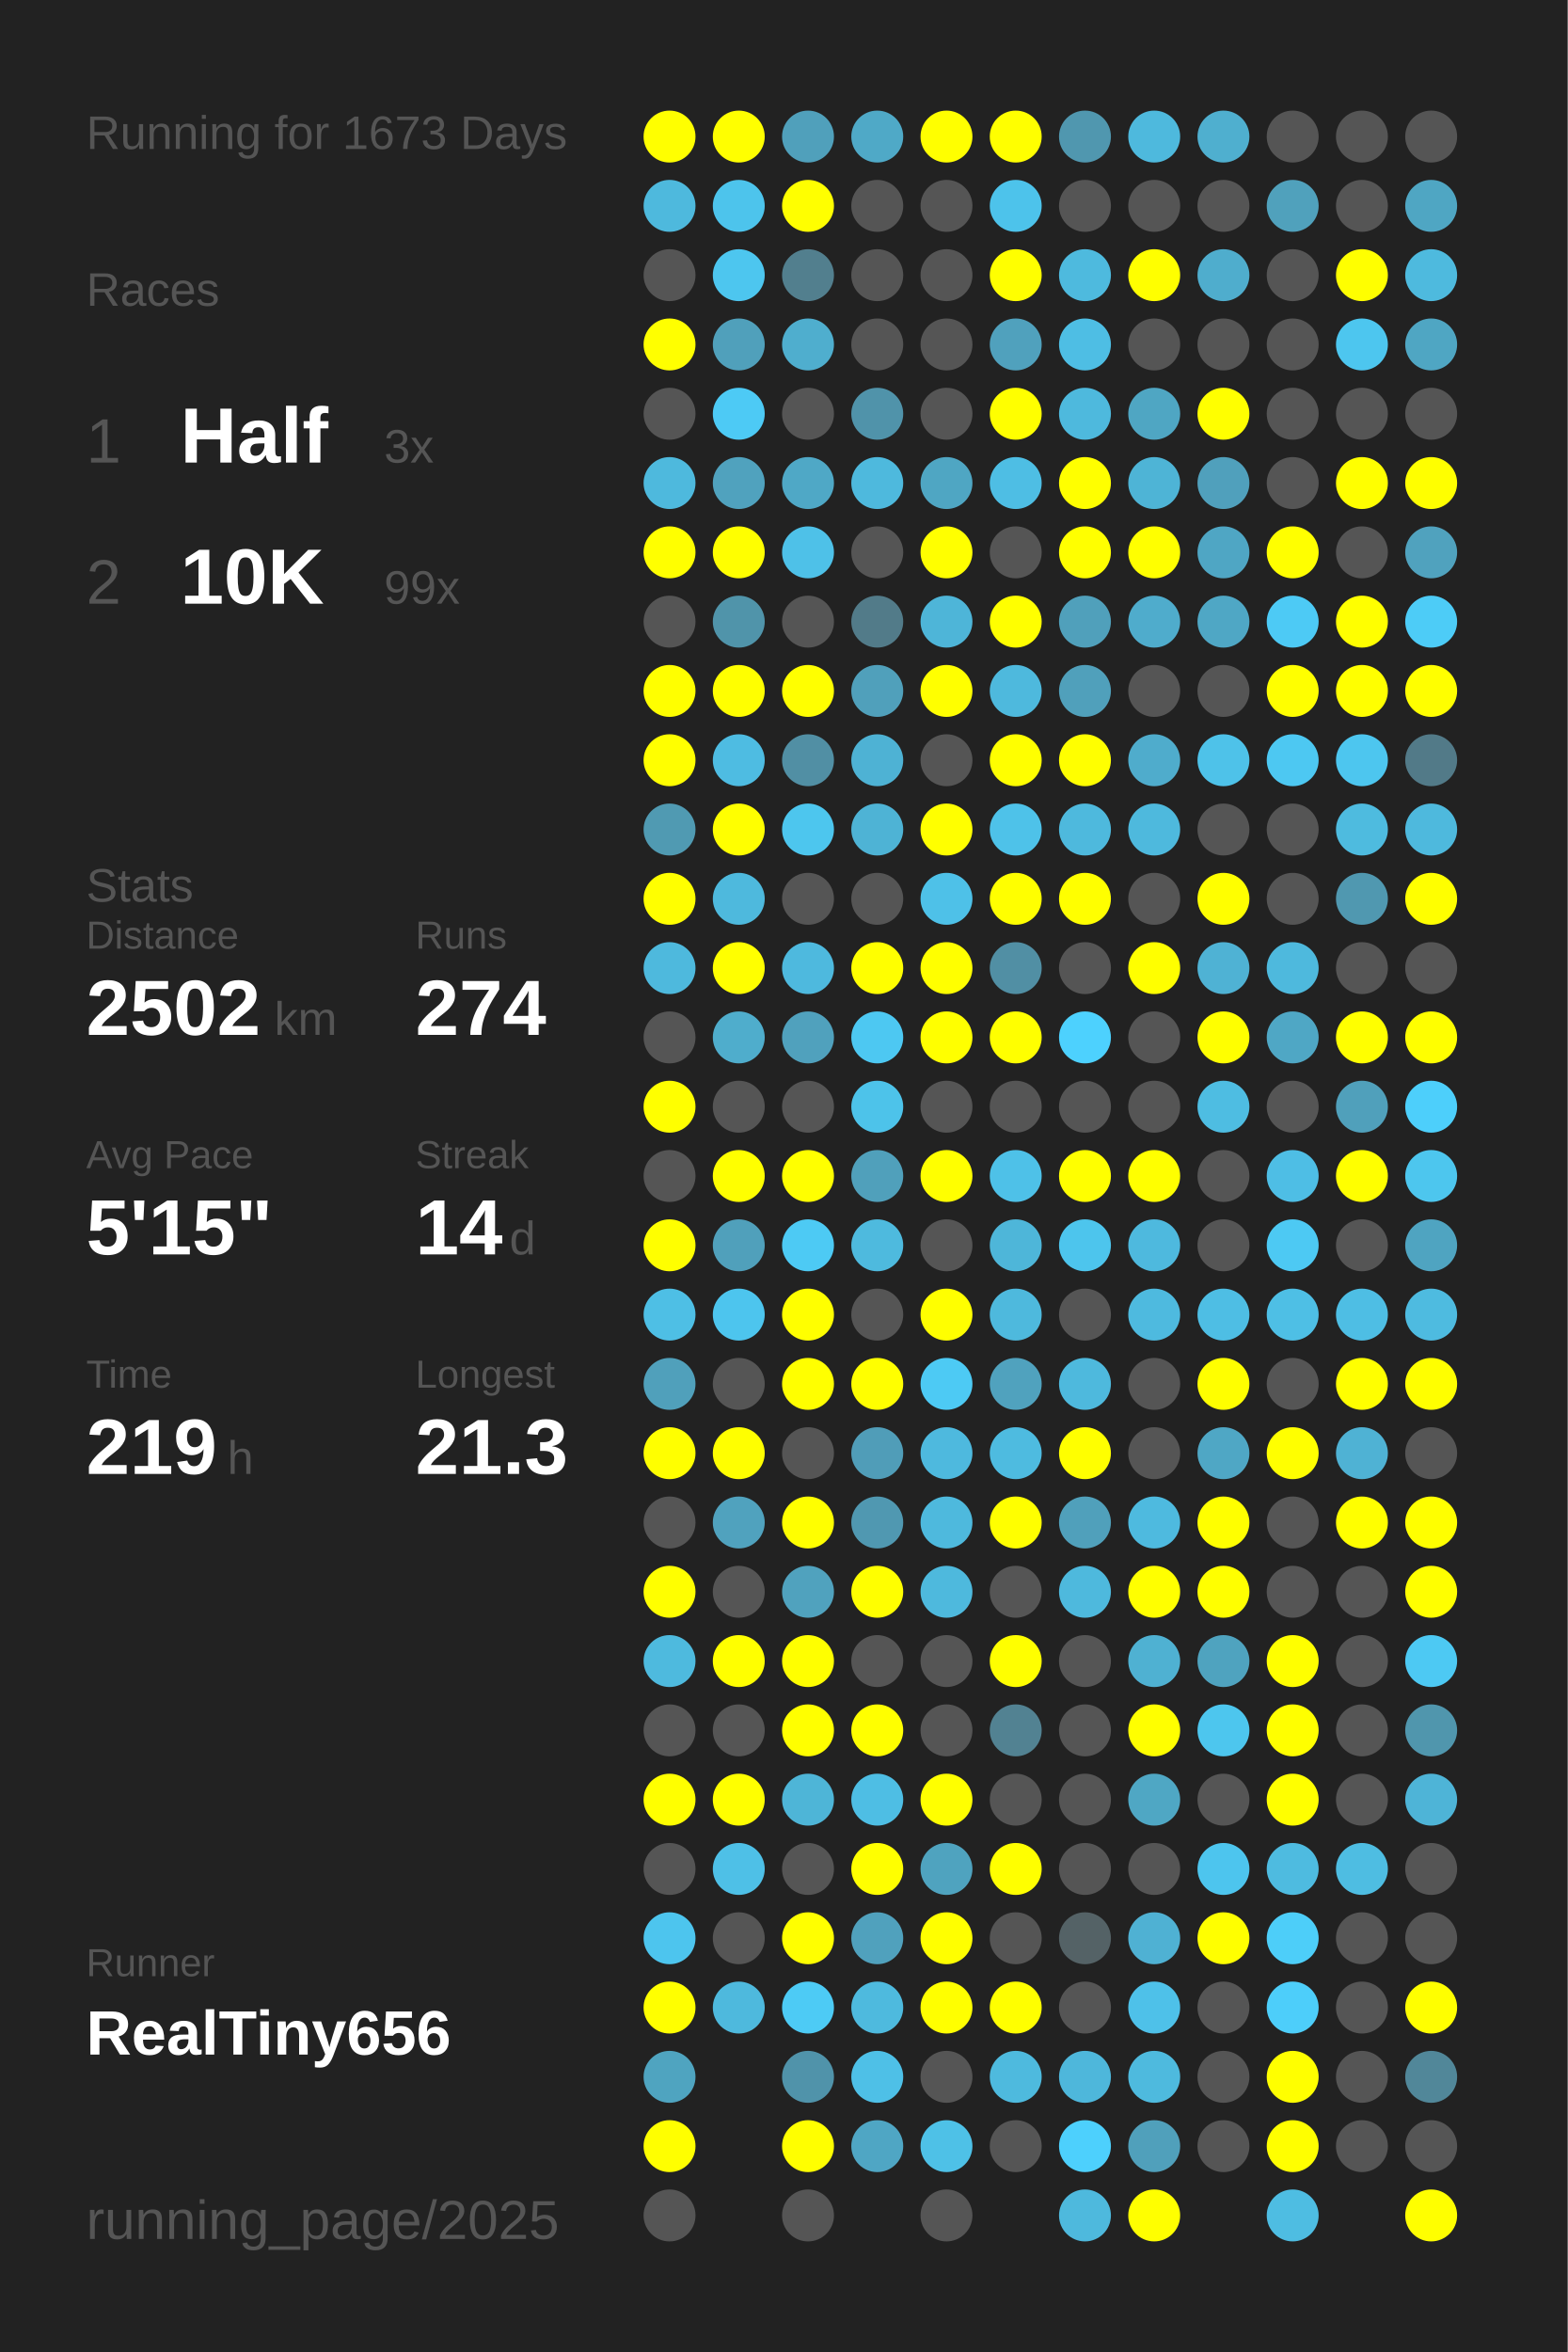
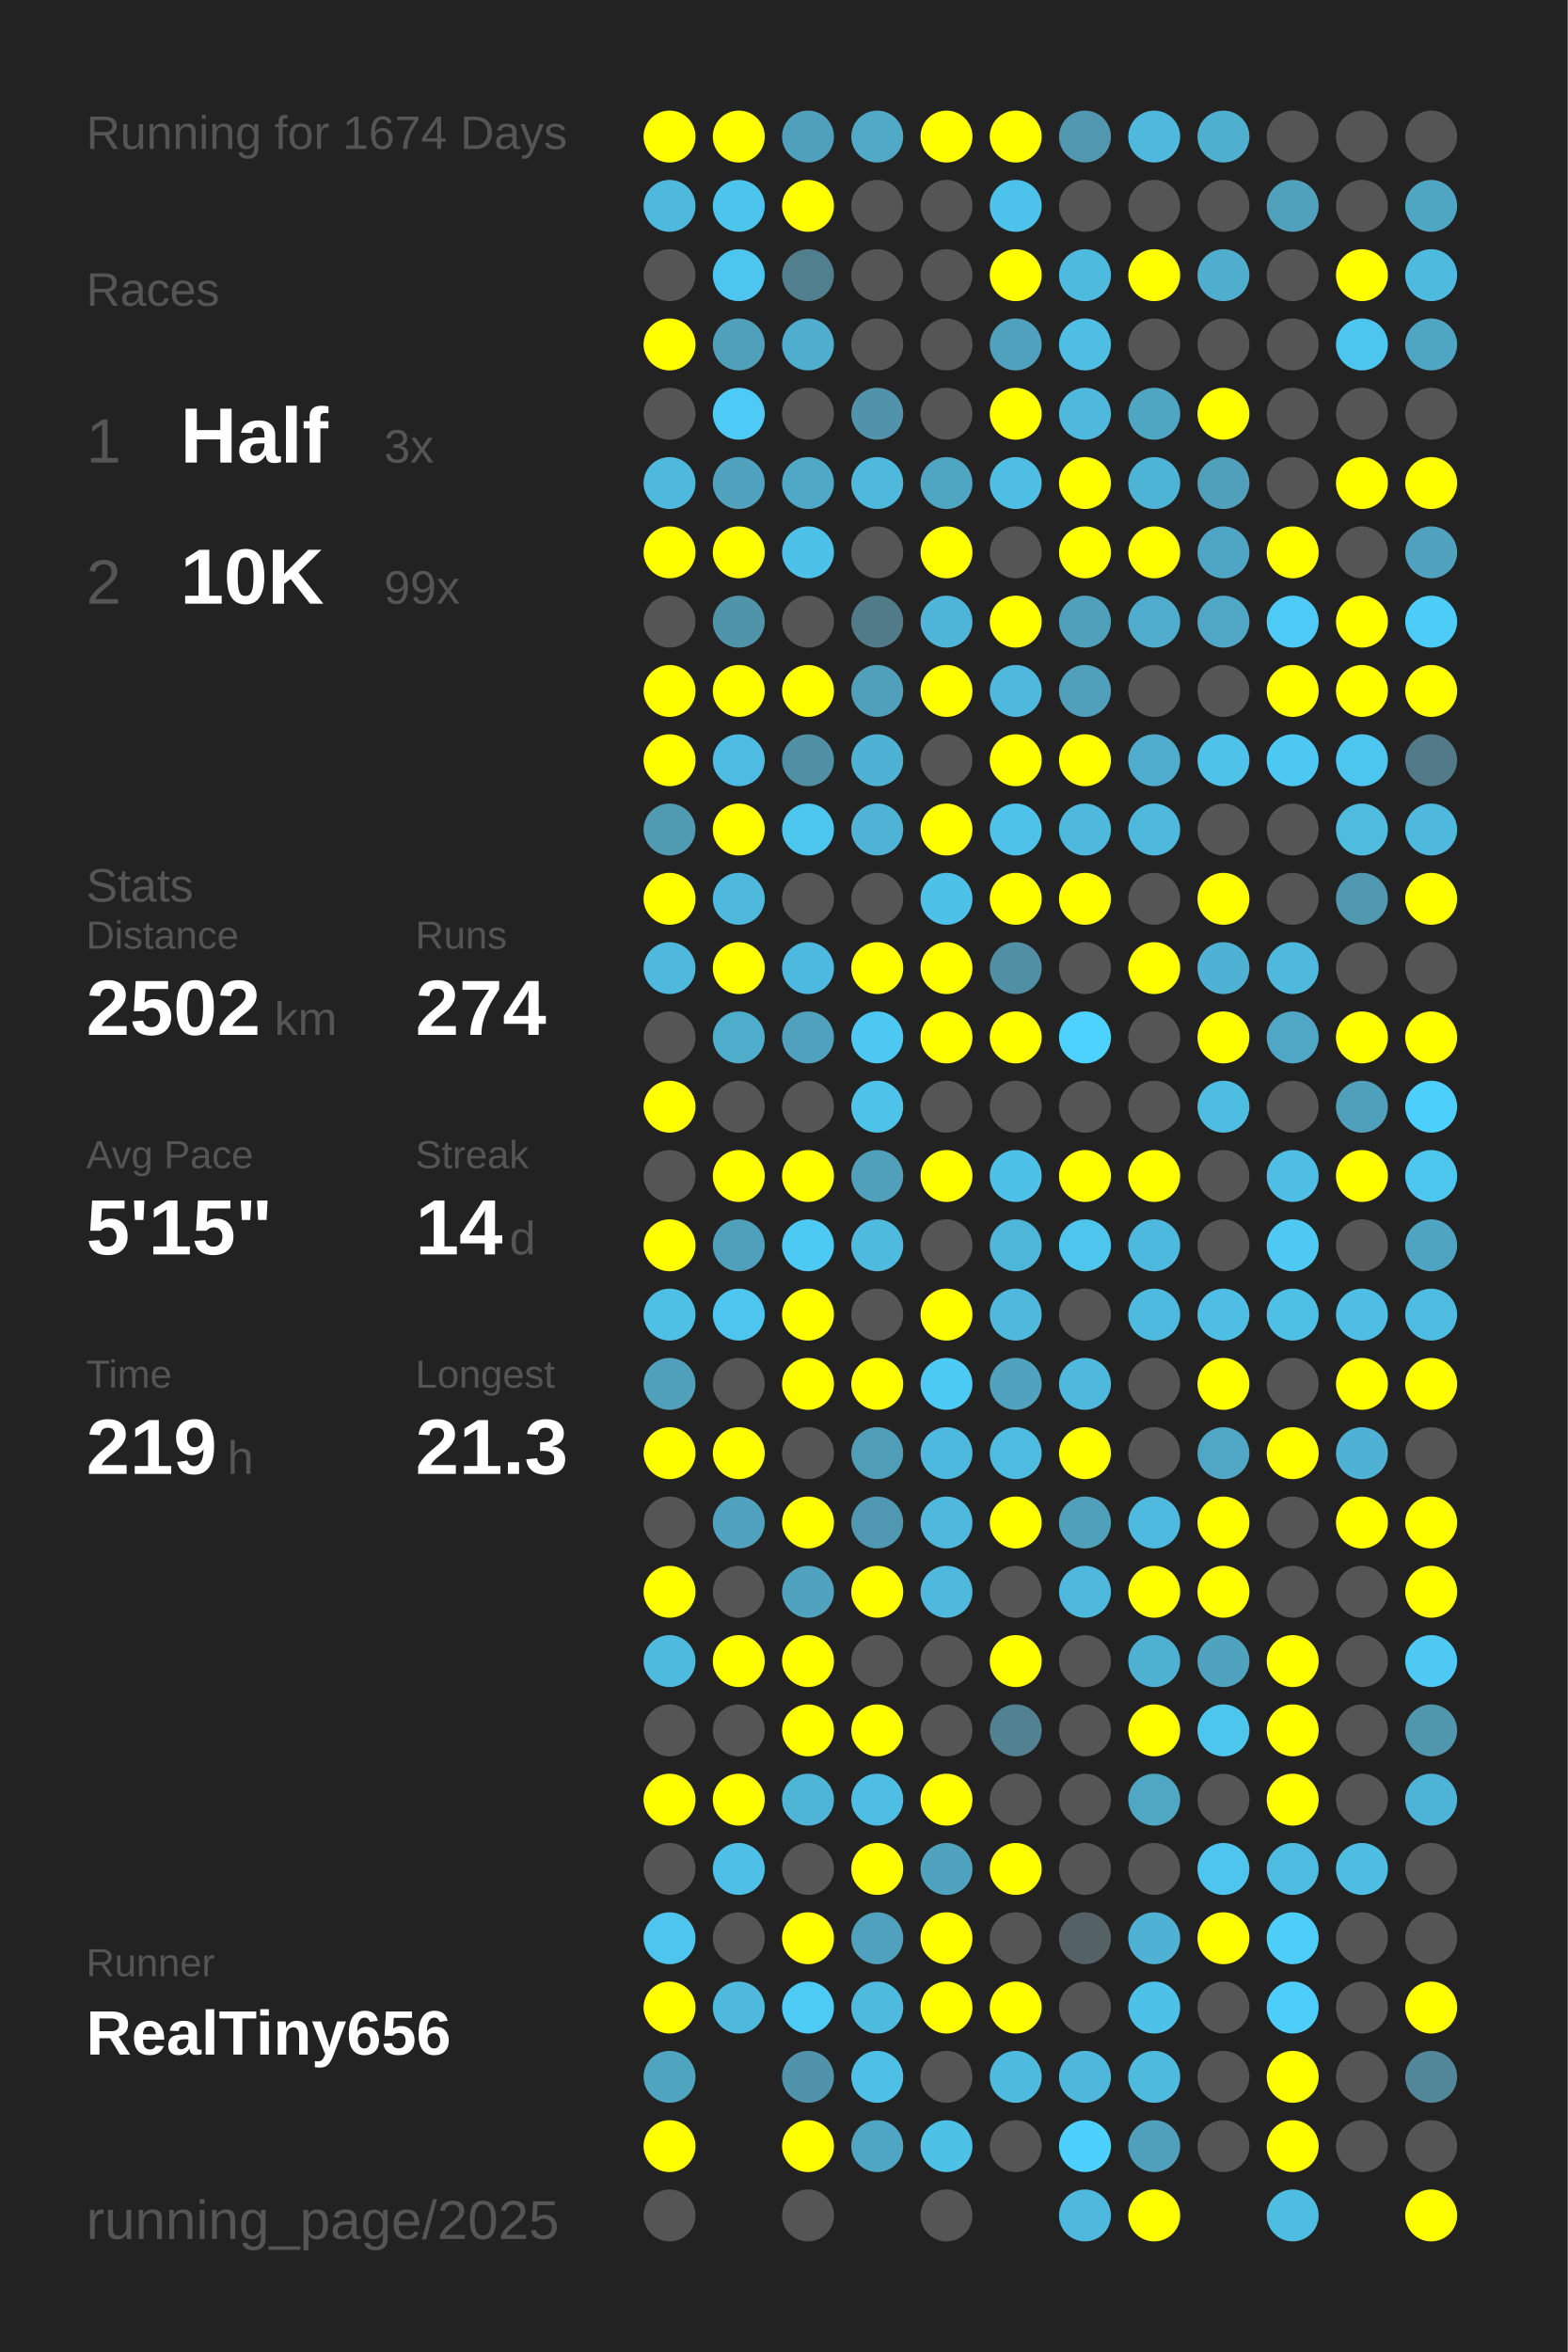
<svg xmlns="http://www.w3.org/2000/svg" baseProfile="full" height="300mm" version="1.1" viewBox="0,0,200,300" width="200mm">
  <defs />
  <rect fill="#222222" height="300" width="200" x="0" y="0" />
-   <text fill="#555555" style="font-size:6px; font-family:Arial;" x="11" y="19">Running for 1673 Days</text>
+   <text fill="#555555" style="font-size:6px; font-family:Arial;" x="11" y="19">Running for 1674 Days</text>
  <text fill="#555555" style="font-size:6px; font-family:Arial;" x="11" y="39">Races</text>
  <text fill="#555555" style="font-size:8px; font-family:Arial;" x="11" y="59">1</text>
  <text fill="#FFFFFF" style="font-size:10px; font-family:Arial; font-weight:bold;" x="23" y="59">Half</text>
  <text fill="#555555" style="font-size:6px; font-family:Arial;" x="49" y="59">3x</text>
  <text fill="#555555" style="font-size:8px; font-family:Arial;" x="11" y="77">2</text>
  <text fill="#FFFFFF" style="font-size:10px; font-family:Arial; font-weight:bold;" x="23" y="77">10K</text>
  <text fill="#555555" style="font-size:6px; font-family:Arial;" x="49" y="77">99x</text>
  <text fill="#555555" style="font-size:6px; font-family:Arial;" x="11" y="115">Stats</text>
  <text fill="#555555" style="font-size:5px; font-family:Arial;" x="11" y="121">Distance</text>
  <text fill="#FFFFFF" style="font-size:10px; font-family:Arial; font-weight:bold;" x="11" y="132">2502</text>
  <text fill="#555555" style="font-size:6px; font-family:Arial;" x="35" y="132">km</text>
  <text fill="#555555" style="font-size:5px; font-family:Arial;" x="53" y="121">Runs</text>
  <text fill="#FFFFFF" style="font-size:10px; font-family:Arial; font-weight:bold;" x="53" y="132">274</text>
  <text fill="#555555" style="font-size:5px; font-family:Arial;" x="11" y="149">Avg Pace</text>
  <text fill="#FFFFFF" style="font-size:10px; font-family:Arial; font-weight:bold;" x="11" y="160">5'15"</text>
  <text fill="#555555" style="font-size:5px; font-family:Arial;" x="53" y="149">Streak</text>
  <text fill="#FFFFFF" style="font-size:10px; font-family:Arial; font-weight:bold;" x="53" y="160">14</text>
  <text fill="#555555" style="font-size:6px; font-family:Arial;" x="65" y="160">d</text>
  <text fill="#555555" style="font-size:5px; font-family:Arial;" x="11" y="177">Time</text>
  <text fill="#FFFFFF" style="font-size:10px; font-family:Arial; font-weight:bold;" x="11" y="188">219</text>
  <text fill="#555555" style="font-size:6px; font-family:Arial;" x="29" y="188">h</text>
  <text fill="#555555" style="font-size:5px; font-family:Arial;" x="53" y="177">Longest</text>
  <text fill="#FFFFFF" style="font-size:10px; font-family:Arial; font-weight:bold;" x="53" y="188">21.3</text>
  <text fill="#555555" style="font-size:5px; font-family:Arial;" x="11" y="252.065">Runner</text>
  <text fill="#FFFFFF" style="font-size:8px; font-family:Arial; font-weight:bold;" x="11" y="262.065">RealTiny656</text>
  <text fill="#555555" style="font-size:7px; font-family:Arial;" x="11" y="285.581">running_page/2025</text>
  <circle cx="85.417" cy="17.419" fill="#FFFF00" r="3.312" />
  <circle cx="85.417" cy="26.258" fill="#4eb9dd" r="3.312" />
  <circle cx="85.417" cy="35.097" fill="#555555" r="3.312" />
  <circle cx="85.417" cy="43.935" fill="#FFFF00" r="3.312" />
  <circle cx="85.417" cy="52.774" fill="#555555" r="3.312" />
  <circle cx="85.417" cy="61.613" fill="#4eb9dd" r="3.312" />
  <circle cx="85.417" cy="70.452" fill="#FFFF00" r="3.312" />
  <circle cx="85.417" cy="79.29" fill="#555555" r="3.312" />
  <circle cx="85.417" cy="88.129" fill="#FFFF00" r="3.312" />
  <circle cx="85.417" cy="96.968" fill="#FFFF00" r="3.312" />
  <circle cx="85.417" cy="105.806" fill="#509ab2" r="3.312" />
  <circle cx="85.417" cy="114.645" fill="#FFFF00" r="3.312" />
  <circle cx="85.417" cy="123.484" fill="#4eb9dd" r="3.312" />
  <circle cx="85.417" cy="132.323" fill="#555555" r="3.312" />
  <circle cx="85.417" cy="141.161" fill="#FFFF00" r="3.312" />
  <circle cx="85.417" cy="150" fill="#555555" r="3.312" />
  <circle cx="85.417" cy="158.839" fill="#FFFF00" r="3.312" />
  <circle cx="85.417" cy="167.677" fill="#4ebfe5" r="3.312" />
  <circle cx="85.417" cy="176.516" fill="#50a0bb" r="3.312" />
  <circle cx="85.417" cy="185.355" fill="#FFFF00" r="3.312" />
  <circle cx="85.417" cy="194.194" fill="#555555" r="3.312" />
  <circle cx="85.417" cy="203.032" fill="#FFFF00" r="3.312" />
  <circle cx="85.417" cy="211.871" fill="#4ebade" r="3.312" />
  <circle cx="85.417" cy="220.71" fill="#555555" r="3.312" />
  <circle cx="85.417" cy="229.548" fill="#FFFF00" r="3.312" />
  <circle cx="85.417" cy="238.387" fill="#555555" r="3.312" />
  <circle cx="85.417" cy="247.226" fill="#4dc5ee" r="3.312" />
  <circle cx="85.417" cy="256.065" fill="#FFFF00" r="3.312" />
  <circle cx="85.417" cy="264.903" fill="#4fa4c0" r="3.312" />
  <circle cx="85.417" cy="273.742" fill="#FFFF00" r="3.312" />
  <circle cx="85.417" cy="282.581" fill="#555555" r="3.312" />
  <circle cx="94.25" cy="17.419" fill="#FFFF00" r="3.312" />
  <circle cx="94.25" cy="26.258" fill="#4dc4ec" r="3.312" />
  <circle cx="94.25" cy="35.097" fill="#4dc6ef" r="3.312" />
  <circle cx="94.25" cy="43.935" fill="#50a0bb" r="3.312" />
  <circle cx="94.25" cy="52.774" fill="#4dcaf5" r="3.312" />
  <circle cx="94.25" cy="61.613" fill="#50a2be" r="3.312" />
  <circle cx="94.25" cy="70.452" fill="#FFFF00" r="3.312" />
  <circle cx="94.25" cy="79.29" fill="#5094aa" r="3.312" />
  <circle cx="94.25" cy="88.129" fill="#FFFF00" r="3.312" />
  <circle cx="94.25" cy="96.968" fill="#4ebce2" r="3.312" />
  <circle cx="94.25" cy="105.806" fill="#FFFF00" r="3.312" />
  <circle cx="94.25" cy="114.645" fill="#4eb9dd" r="3.312" />
  <circle cx="94.25" cy="123.484" fill="#FFFF00" r="3.312" />
  <circle cx="94.25" cy="132.323" fill="#4fadcc" r="3.312" />
  <circle cx="94.25" cy="141.161" fill="#555555" r="3.312" />
  <circle cx="94.25" cy="150" fill="#FFFF00" r="3.312" />
  <circle cx="94.25" cy="158.839" fill="#50a0bb" r="3.312" />
  <circle cx="94.25" cy="167.677" fill="#4dc5ee" r="3.312" />
  <circle cx="94.25" cy="176.516" fill="#555555" r="3.312" />
  <circle cx="94.25" cy="185.355" fill="#FFFF00" r="3.312" />
  <circle cx="94.25" cy="194.194" fill="#50a2be" r="3.312" />
  <circle cx="94.25" cy="203.032" fill="#555555" r="3.312" />
  <circle cx="94.25" cy="211.871" fill="#FFFF00" r="3.312" />
  <circle cx="94.25" cy="220.71" fill="#555555" r="3.312" />
  <circle cx="94.25" cy="229.548" fill="#FFFF00" r="3.312" />
  <circle cx="94.25" cy="238.387" fill="#4ec0e7" r="3.312" />
  <circle cx="94.25" cy="247.226" fill="#555555" r="3.312" />
  <circle cx="94.25" cy="256.065" fill="#4eb9dd" r="3.312" />
  <circle cx="103.083" cy="17.419" fill="#50a0bb" r="3.312" />
  <circle cx="103.083" cy="26.258" fill="#FFFF00" r="3.312" />
  <circle cx="103.083" cy="35.097" fill="#527f8e" r="3.312" />
  <circle cx="103.083" cy="43.935" fill="#4faece" r="3.312" />
  <circle cx="103.083" cy="52.774" fill="#555555" r="3.312" />
  <circle cx="103.083" cy="61.613" fill="#4fa8c6" r="3.312" />
  <circle cx="103.083" cy="70.452" fill="#4ec1e8" r="3.312" />
  <circle cx="103.083" cy="79.29" fill="#555555" r="3.312" />
  <circle cx="103.083" cy="88.129" fill="#FFFF00" r="3.312" />
  <circle cx="103.083" cy="96.968" fill="#518fa4" r="3.312" />
  <circle cx="103.083" cy="105.806" fill="#4dc6ee" r="3.312" />
  <circle cx="103.083" cy="114.645" fill="#555555" r="3.312" />
  <circle cx="103.083" cy="123.484" fill="#4eb9de" r="3.312" />
  <circle cx="103.083" cy="132.323" fill="#50a1bd" r="3.312" />
  <circle cx="103.083" cy="141.161" fill="#555555" r="3.312" />
  <circle cx="103.083" cy="150" fill="#FFFF00" r="3.312" />
  <circle cx="103.083" cy="158.839" fill="#4dcaf4" r="3.312" />
  <circle cx="103.083" cy="167.677" fill="#FFFF00" r="3.312" />
  <circle cx="103.083" cy="176.516" fill="#FFFF00" r="3.312" />
  <circle cx="103.083" cy="185.355" fill="#555555" r="3.312" />
  <circle cx="103.083" cy="194.194" fill="#FFFF00" r="3.312" />
  <circle cx="103.083" cy="203.032" fill="#50a2be" r="3.312" />
  <circle cx="103.083" cy="211.871" fill="#FFFF00" r="3.312" />
  <circle cx="103.083" cy="220.71" fill="#FFFF00" r="3.312" />
  <circle cx="103.083" cy="229.548" fill="#4eb5d7" r="3.312" />
  <circle cx="103.083" cy="238.387" fill="#555555" r="3.312" />
  <circle cx="103.083" cy="247.226" fill="#FFFF00" r="3.312" />
  <circle cx="103.083" cy="256.065" fill="#4dcbf5" r="3.312" />
  <circle cx="103.083" cy="264.903" fill="#5093aa" r="3.312" />
  <circle cx="103.083" cy="273.742" fill="#FFFF00" r="3.312" />
  <circle cx="103.083" cy="282.581" fill="#555555" r="3.312" />
  <circle cx="111.917" cy="17.419" fill="#4fa9c7" r="3.312" />
  <circle cx="111.917" cy="26.258" fill="#555555" r="3.312" />
  <circle cx="111.917" cy="35.097" fill="#555555" r="3.312" />
  <circle cx="111.917" cy="43.935" fill="#555555" r="3.312" />
  <circle cx="111.917" cy="52.774" fill="#5093aa" r="3.312" />
  <circle cx="111.917" cy="61.613" fill="#4eb9dd" r="3.312" />
  <circle cx="111.917" cy="70.452" fill="#555555" r="3.312" />
  <circle cx="111.917" cy="79.29" fill="#527b89" r="3.312" />
  <circle cx="111.917" cy="88.129" fill="#50a0bb" r="3.312" />
  <circle cx="111.917" cy="96.968" fill="#4eb2d4" r="3.312" />
  <circle cx="111.917" cy="105.806" fill="#4eb3d5" r="3.312" />
  <circle cx="111.917" cy="114.645" fill="#555555" r="3.312" />
  <circle cx="111.917" cy="123.484" fill="#FFFF00" r="3.312" />
  <circle cx="111.917" cy="132.323" fill="#4dc8f2" r="3.312" />
  <circle cx="111.917" cy="141.161" fill="#4dc3ea" r="3.312" />
  <circle cx="111.917" cy="150" fill="#50a0bb" r="3.312" />
  <circle cx="111.917" cy="158.839" fill="#4ebade" r="3.312" />
  <circle cx="111.917" cy="167.677" fill="#555555" r="3.312" />
  <circle cx="111.917" cy="176.516" fill="#FFFF00" r="3.312" />
  <circle cx="111.917" cy="185.355" fill="#509db8" r="3.312" />
  <circle cx="111.917" cy="194.194" fill="#5098b1" r="3.312" />
  <circle cx="111.917" cy="203.032" fill="#FFFF00" r="3.312" />
  <circle cx="111.917" cy="211.871" fill="#555555" r="3.312" />
  <circle cx="111.917" cy="220.71" fill="#FFFF00" r="3.312" />
  <circle cx="111.917" cy="229.548" fill="#4ebee4" r="3.312" />
  <circle cx="111.917" cy="238.387" fill="#FFFF00" r="3.312" />
  <circle cx="111.917" cy="247.226" fill="#50a1bd" r="3.312" />
  <circle cx="111.917" cy="256.065" fill="#4ebade" r="3.312" />
  <circle cx="111.917" cy="264.903" fill="#4ec0e7" r="3.312" />
  <circle cx="111.917" cy="273.742" fill="#4fa6c4" r="3.312" />
  <circle cx="120.75" cy="17.419" fill="#FFFF00" r="3.312" />
  <circle cx="120.75" cy="26.258" fill="#555555" r="3.312" />
  <circle cx="120.75" cy="35.097" fill="#555555" r="3.312" />
  <circle cx="120.75" cy="43.935" fill="#555555" r="3.312" />
  <circle cx="120.75" cy="52.774" fill="#555555" r="3.312" />
  <circle cx="120.75" cy="61.613" fill="#4fa6c3" r="3.312" />
  <circle cx="120.75" cy="70.452" fill="#FFFF00" r="3.312" />
  <circle cx="120.75" cy="79.29" fill="#4eb5d8" r="3.312" />
  <circle cx="120.75" cy="88.129" fill="#FFFF00" r="3.312" />
  <circle cx="120.75" cy="96.968" fill="#555555" r="3.312" />
  <circle cx="120.75" cy="105.806" fill="#FFFF00" r="3.312" />
  <circle cx="120.75" cy="114.645" fill="#4ec1e8" r="3.312" />
  <circle cx="120.75" cy="123.484" fill="#FFFF00" r="3.312" />
  <circle cx="120.75" cy="132.323" fill="#FFFF00" r="3.312" />
  <circle cx="120.75" cy="141.161" fill="#555555" r="3.312" />
  <circle cx="120.75" cy="150" fill="#FFFF00" r="3.312" />
  <circle cx="120.75" cy="158.839" fill="#555555" r="3.312" />
  <circle cx="120.75" cy="167.677" fill="#FFFF00" r="3.312" />
  <circle cx="120.75" cy="176.516" fill="#4dcaf4" r="3.312" />
  <circle cx="120.75" cy="185.355" fill="#4eb9de" r="3.312" />
  <circle cx="120.75" cy="194.194" fill="#4eb9dd" r="3.312" />
  <circle cx="120.75" cy="203.032" fill="#4eb9dd" r="3.312" />
  <circle cx="120.75" cy="211.871" fill="#555555" r="3.312" />
  <circle cx="120.75" cy="220.71" fill="#555555" r="3.312" />
  <circle cx="120.75" cy="229.548" fill="#FFFF00" r="3.312" />
  <circle cx="120.75" cy="238.387" fill="#4fa3bf" r="3.312" />
  <circle cx="120.75" cy="247.226" fill="#FFFF00" r="3.312" />
  <circle cx="120.75" cy="256.065" fill="#FFFF00" r="3.312" />
  <circle cx="120.75" cy="264.903" fill="#555555" r="3.312" />
  <circle cx="120.75" cy="273.742" fill="#4ec1e7" r="3.312" />
  <circle cx="120.75" cy="282.581" fill="#555555" r="3.312" />
  <circle cx="129.583" cy="17.419" fill="#FFFF00" r="3.312" />
  <circle cx="129.583" cy="26.258" fill="#4dc3eb" r="3.312" />
  <circle cx="129.583" cy="35.097" fill="#FFFF00" r="3.312" />
  <circle cx="129.583" cy="43.935" fill="#50a1bd" r="3.312" />
  <circle cx="129.583" cy="52.774" fill="#FFFF00" r="3.312" />
  <circle cx="129.583" cy="61.613" fill="#4ebee4" r="3.312" />
  <circle cx="129.583" cy="70.452" fill="#555555" r="3.312" />
  <circle cx="129.583" cy="79.29" fill="#FFFF00" r="3.312" />
  <circle cx="129.583" cy="88.129" fill="#4eb9dd" r="3.312" />
  <circle cx="129.583" cy="96.968" fill="#FFFF00" r="3.312" />
  <circle cx="129.583" cy="105.806" fill="#4ec2e9" r="3.312" />
  <circle cx="129.583" cy="114.645" fill="#FFFF00" r="3.312" />
  <circle cx="129.583" cy="123.484" fill="#518fa4" r="3.312" />
  <circle cx="129.583" cy="132.323" fill="#FFFF00" r="3.312" />
  <circle cx="129.583" cy="141.161" fill="#555555" r="3.312" />
  <circle cx="129.583" cy="150" fill="#4ec1e8" r="3.312" />
  <circle cx="129.583" cy="158.839" fill="#4eb6d9" r="3.312" />
  <circle cx="129.583" cy="167.677" fill="#4eb9dd" r="3.312" />
  <circle cx="129.583" cy="176.516" fill="#50a2be" r="3.312" />
  <circle cx="129.583" cy="185.355" fill="#4ebbe0" r="3.312" />
  <circle cx="129.583" cy="194.194" fill="#FFFF00" r="3.312" />
  <circle cx="129.583" cy="203.032" fill="#555555" r="3.312" />
  <circle cx="129.583" cy="211.871" fill="#FFFF00" r="3.312" />
  <circle cx="129.583" cy="220.71" fill="#528292" r="3.312" />
  <circle cx="129.583" cy="229.548" fill="#555555" r="3.312" />
  <circle cx="129.583" cy="238.387" fill="#FFFF00" r="3.312" />
  <circle cx="129.583" cy="247.226" fill="#555555" r="3.312" />
  <circle cx="129.583" cy="256.065" fill="#FFFF00" r="3.312" />
  <circle cx="129.583" cy="264.903" fill="#4ebade" r="3.312" />
  <circle cx="129.583" cy="273.742" fill="#555555" r="3.312" />
  <circle cx="138.417" cy="17.419" fill="#5097af" r="3.312" />
  <circle cx="138.417" cy="26.258" fill="#555555" r="3.312" />
  <circle cx="138.417" cy="35.097" fill="#4ebade" r="3.312" />
  <circle cx="138.417" cy="43.935" fill="#4ebee4" r="3.312" />
  <circle cx="138.417" cy="52.774" fill="#4eb9dd" r="3.312" />
  <circle cx="138.417" cy="61.613" fill="#FFFF00" r="3.312" />
  <circle cx="138.417" cy="70.452" fill="#FFFF00" r="3.312" />
  <circle cx="138.417" cy="79.29" fill="#50a0bb" r="3.312" />
  <circle cx="138.417" cy="88.129" fill="#50a0bb" r="3.312" />
  <circle cx="138.417" cy="96.968" fill="#FFFF00" r="3.312" />
  <circle cx="138.417" cy="105.806" fill="#4eb9dd" r="3.312" />
  <circle cx="138.417" cy="114.645" fill="#FFFF00" r="3.312" />
  <circle cx="138.417" cy="123.484" fill="#555555" r="3.312" />
  <circle cx="138.417" cy="132.323" fill="#4dd1fe" r="3.312" />
  <circle cx="138.417" cy="141.161" fill="#555555" r="3.312" />
  <circle cx="138.417" cy="150" fill="#FFFF00" r="3.312" />
  <circle cx="138.417" cy="158.839" fill="#4dc5ed" r="3.312" />
  <circle cx="138.417" cy="167.677" fill="#555555" r="3.312" />
  <circle cx="138.417" cy="176.516" fill="#4eb9dd" r="3.312" />
  <circle cx="138.417" cy="185.355" fill="#FFFF00" r="3.312" />
  <circle cx="138.417" cy="194.194" fill="#50a0bb" r="3.312" />
  <circle cx="138.417" cy="203.032" fill="#4eb9dd" r="3.312" />
  <circle cx="138.417" cy="211.871" fill="#555555" r="3.312" />
  <circle cx="138.417" cy="220.71" fill="#555555" r="3.312" />
  <circle cx="138.417" cy="229.548" fill="#555555" r="3.312" />
  <circle cx="138.417" cy="238.387" fill="#555555" r="3.312" />
  <circle cx="138.417" cy="247.226" fill="#546266" r="3.312" />
  <circle cx="138.417" cy="256.065" fill="#555555" r="3.312" />
  <circle cx="138.417" cy="264.903" fill="#4eb7db" r="3.312" />
  <circle cx="138.417" cy="273.742" fill="#4dd0fd" r="3.312" />
  <circle cx="138.417" cy="282.581" fill="#4eb9dd" r="3.312" />
  <circle cx="147.25" cy="17.419" fill="#4eb9dd" r="3.312" />
  <circle cx="147.25" cy="26.258" fill="#555555" r="3.312" />
  <circle cx="147.25" cy="35.097" fill="#FFFF00" r="3.312" />
  <circle cx="147.25" cy="43.935" fill="#555555" r="3.312" />
  <circle cx="147.25" cy="52.774" fill="#4fa6c3" r="3.312" />
  <circle cx="147.25" cy="61.613" fill="#4eb4d6" r="3.312" />
  <circle cx="147.25" cy="70.452" fill="#FFFF00" r="3.312" />
  <circle cx="147.25" cy="79.29" fill="#4faccc" r="3.312" />
  <circle cx="147.25" cy="88.129" fill="#555555" r="3.312" />
  <circle cx="147.25" cy="96.968" fill="#4faccc" r="3.312" />
  <circle cx="147.25" cy="105.806" fill="#4eb9dd" r="3.312" />
  <circle cx="147.25" cy="114.645" fill="#555555" r="3.312" />
  <circle cx="147.25" cy="123.484" fill="#FFFF00" r="3.312" />
  <circle cx="147.25" cy="132.323" fill="#555555" r="3.312" />
  <circle cx="147.25" cy="141.161" fill="#555555" r="3.312" />
  <circle cx="147.25" cy="150" fill="#FFFF00" r="3.312" />
  <circle cx="147.25" cy="158.839" fill="#4eb9de" r="3.312" />
  <circle cx="147.25" cy="167.677" fill="#4ebadf" r="3.312" />
  <circle cx="147.25" cy="176.516" fill="#555555" r="3.312" />
  <circle cx="147.25" cy="185.355" fill="#555555" r="3.312" />
  <circle cx="147.25" cy="194.194" fill="#4ebadf" r="3.312" />
  <circle cx="147.25" cy="203.032" fill="#FFFF00" r="3.312" />
  <circle cx="147.25" cy="211.871" fill="#4fb1d2" r="3.312" />
  <circle cx="147.25" cy="220.71" fill="#FFFF00" r="3.312" />
  <circle cx="147.25" cy="229.548" fill="#4fa7c4" r="3.312" />
  <circle cx="147.25" cy="238.387" fill="#555555" r="3.312" />
  <circle cx="147.25" cy="247.226" fill="#4fb1d3" r="3.312" />
  <circle cx="147.25" cy="256.065" fill="#4ec1e9" r="3.312" />
  <circle cx="147.25" cy="264.903" fill="#4ebade" r="3.312" />
  <circle cx="147.25" cy="273.742" fill="#50a0bb" r="3.312" />
  <circle cx="147.25" cy="282.581" fill="#FFFF00" r="3.312" />
  <circle cx="156.083" cy="17.419" fill="#4fafcf" r="3.312" />
  <circle cx="156.083" cy="26.258" fill="#555555" r="3.312" />
  <circle cx="156.083" cy="35.097" fill="#4fadcd" r="3.312" />
  <circle cx="156.083" cy="43.935" fill="#555555" r="3.312" />
  <circle cx="156.083" cy="52.774" fill="#FFFF00" r="3.312" />
  <circle cx="156.083" cy="61.613" fill="#50a0bc" r="3.312" />
  <circle cx="156.083" cy="70.452" fill="#4fa6c4" r="3.312" />
  <circle cx="156.083" cy="79.29" fill="#4fa7c5" r="3.312" />
  <circle cx="156.083" cy="88.129" fill="#555555" r="3.312" />
  <circle cx="156.083" cy="96.968" fill="#4ec2e9" r="3.312" />
  <circle cx="156.083" cy="105.806" fill="#555555" r="3.312" />
  <circle cx="156.083" cy="114.645" fill="#FFFF00" r="3.312" />
  <circle cx="156.083" cy="123.484" fill="#4fb2d4" r="3.312" />
  <circle cx="156.083" cy="132.323" fill="#FFFF00" r="3.312" />
  <circle cx="156.083" cy="141.161" fill="#4ebde2" r="3.312" />
  <circle cx="156.083" cy="150" fill="#555555" r="3.312" />
  <circle cx="156.083" cy="158.839" fill="#555555" r="3.312" />
  <circle cx="156.083" cy="167.677" fill="#4ebee4" r="3.312" />
  <circle cx="156.083" cy="176.516" fill="#FFFF00" r="3.312" />
  <circle cx="156.083" cy="185.355" fill="#4fa7c5" r="3.312" />
  <circle cx="156.083" cy="194.194" fill="#FFFF00" r="3.312" />
  <circle cx="156.083" cy="203.032" fill="#FFFF00" r="3.312" />
  <circle cx="156.083" cy="211.871" fill="#4fa3bf" r="3.312" />
  <circle cx="156.083" cy="220.71" fill="#4dc6ee" r="3.312" />
  <circle cx="156.083" cy="229.548" fill="#555555" r="3.312" />
  <circle cx="156.083" cy="238.387" fill="#4dc5ee" r="3.312" />
  <circle cx="156.083" cy="247.226" fill="#FFFF00" r="3.312" />
  <circle cx="156.083" cy="256.065" fill="#555555" r="3.312" />
  <circle cx="156.083" cy="264.903" fill="#555555" r="3.312" />
  <circle cx="156.083" cy="273.742" fill="#555555" r="3.312" />
  <circle cx="164.917" cy="17.419" fill="#555555" r="3.312" />
  <circle cx="164.917" cy="26.258" fill="#50a1bc" r="3.312" />
  <circle cx="164.917" cy="35.097" fill="#555555" r="3.312" />
  <circle cx="164.917" cy="43.935" fill="#555555" r="3.312" />
  <circle cx="164.917" cy="52.774" fill="#555555" r="3.312" />
  <circle cx="164.917" cy="61.613" fill="#555555" r="3.312" />
  <circle cx="164.917" cy="70.452" fill="#FFFF00" r="3.312" />
  <circle cx="164.917" cy="79.29" fill="#4dcaf5" r="3.312" />
  <circle cx="164.917" cy="88.129" fill="#FFFF00" r="3.312" />
  <circle cx="164.917" cy="96.968" fill="#4dc8f2" r="3.312" />
  <circle cx="164.917" cy="105.806" fill="#555555" r="3.312" />
  <circle cx="164.917" cy="114.645" fill="#555555" r="3.312" />
  <circle cx="164.917" cy="123.484" fill="#4eb9dd" r="3.312" />
  <circle cx="164.917" cy="132.323" fill="#4fa7c5" r="3.312" />
  <circle cx="164.917" cy="141.161" fill="#555555" r="3.312" />
  <circle cx="164.917" cy="150" fill="#4ebee5" r="3.312" />
  <circle cx="164.917" cy="158.839" fill="#4dc9f3" r="3.312" />
  <circle cx="164.917" cy="167.677" fill="#4ebfe5" r="3.312" />
  <circle cx="164.917" cy="176.516" fill="#555555" r="3.312" />
  <circle cx="164.917" cy="185.355" fill="#FFFF00" r="3.312" />
  <circle cx="164.917" cy="194.194" fill="#555555" r="3.312" />
  <circle cx="164.917" cy="203.032" fill="#555555" r="3.312" />
  <circle cx="164.917" cy="211.871" fill="#FFFF00" r="3.312" />
  <circle cx="164.917" cy="220.71" fill="#FFFF00" r="3.312" />
  <circle cx="164.917" cy="229.548" fill="#FFFF00" r="3.312" />
  <circle cx="164.917" cy="238.387" fill="#4ebbe0" r="3.312" />
  <circle cx="164.917" cy="247.226" fill="#4dcef9" r="3.312" />
  <circle cx="164.917" cy="256.065" fill="#4dcefa" r="3.312" />
  <circle cx="164.917" cy="264.903" fill="#FFFF00" r="3.312" />
  <circle cx="164.917" cy="273.742" fill="#FFFF00" r="3.312" />
  <circle cx="164.917" cy="282.581" fill="#4ebde2" r="3.312" />
  <circle cx="173.75" cy="17.419" fill="#555555" r="3.312" />
  <circle cx="173.75" cy="26.258" fill="#555555" r="3.312" />
  <circle cx="173.75" cy="35.097" fill="#FFFF00" r="3.312" />
  <circle cx="173.75" cy="43.935" fill="#4dc6ef" r="3.312" />
  <circle cx="173.75" cy="52.774" fill="#555555" r="3.312" />
  <circle cx="173.75" cy="61.613" fill="#FFFF00" r="3.312" />
  <circle cx="173.75" cy="70.452" fill="#555555" r="3.312" />
  <circle cx="173.75" cy="79.29" fill="#FFFF00" r="3.312" />
  <circle cx="173.75" cy="88.129" fill="#FFFF00" r="3.312" />
  <circle cx="173.75" cy="96.968" fill="#4dc6ef" r="3.312" />
  <circle cx="173.75" cy="105.806" fill="#4ebbdf" r="3.312" />
  <circle cx="173.75" cy="114.645" fill="#5098b0" r="3.312" />
  <circle cx="173.75" cy="123.484" fill="#555555" r="3.312" />
  <circle cx="173.75" cy="132.323" fill="#FFFF00" r="3.312" />
  <circle cx="173.75" cy="141.161" fill="#50a0bb" r="3.312" />
  <circle cx="173.75" cy="150" fill="#FFFF00" r="3.312" />
  <circle cx="173.75" cy="158.839" fill="#555555" r="3.312" />
  <circle cx="173.75" cy="167.677" fill="#4ebee4" r="3.312" />
  <circle cx="173.75" cy="176.516" fill="#FFFF00" r="3.312" />
  <circle cx="173.75" cy="185.355" fill="#4fb2d4" r="3.312" />
  <circle cx="173.75" cy="194.194" fill="#FFFF00" r="3.312" />
  <circle cx="173.75" cy="203.032" fill="#555555" r="3.312" />
  <circle cx="173.75" cy="211.871" fill="#555555" r="3.312" />
  <circle cx="173.75" cy="220.71" fill="#555555" r="3.312" />
  <circle cx="173.75" cy="229.548" fill="#555555" r="3.312" />
  <circle cx="173.75" cy="238.387" fill="#4ebde2" r="3.312" />
  <circle cx="173.75" cy="247.226" fill="#555555" r="3.312" />
  <circle cx="173.75" cy="256.065" fill="#555555" r="3.312" />
  <circle cx="173.75" cy="264.903" fill="#555555" r="3.312" />
  <circle cx="173.75" cy="273.742" fill="#555555" r="3.312" />
  <circle cx="182.583" cy="17.419" fill="#555555" r="3.312" />
  <circle cx="182.583" cy="26.258" fill="#4fa6c3" r="3.312" />
  <circle cx="182.583" cy="35.097" fill="#4ebade" r="3.312" />
  <circle cx="182.583" cy="43.935" fill="#4fa6c3" r="3.312" />
  <circle cx="182.583" cy="52.774" fill="#555555" r="3.312" />
  <circle cx="182.583" cy="61.613" fill="#FFFF00" r="3.312" />
  <circle cx="182.583" cy="70.452" fill="#50a2be" r="3.312" />
  <circle cx="182.583" cy="79.29" fill="#4dccf7" r="3.312" />
  <circle cx="182.583" cy="88.129" fill="#FFFF00" r="3.312" />
  <circle cx="182.583" cy="96.968" fill="#527a88" r="3.312" />
  <circle cx="182.583" cy="105.806" fill="#4eb9dd" r="3.312" />
  <circle cx="182.583" cy="114.645" fill="#FFFF00" r="3.312" />
  <circle cx="182.583" cy="123.484" fill="#555555" r="3.312" />
  <circle cx="182.583" cy="132.323" fill="#FFFF00" r="3.312" />
  <circle cx="182.583" cy="141.161" fill="#4dcffb" r="3.312" />
  <circle cx="182.583" cy="150" fill="#4dc6ee" r="3.312" />
  <circle cx="182.583" cy="158.839" fill="#4fa4c1" r="3.312" />
  <circle cx="182.583" cy="167.677" fill="#4ebbe0" r="3.312" />
  <circle cx="182.583" cy="176.516" fill="#FFFF00" r="3.312" />
  <circle cx="182.583" cy="185.355" fill="#555555" r="3.312" />
  <circle cx="182.583" cy="194.194" fill="#FFFF00" r="3.312" />
  <circle cx="182.583" cy="203.032" fill="#FFFF00" r="3.312" />
  <circle cx="182.583" cy="211.871" fill="#4dc9f3" r="3.312" />
  <circle cx="182.583" cy="220.71" fill="#5096ad" r="3.312" />
  <circle cx="182.583" cy="229.548" fill="#4eb4d7" r="3.312" />
  <circle cx="182.583" cy="238.387" fill="#555555" r="3.312" />
  <circle cx="182.583" cy="247.226" fill="#555555" r="3.312" />
  <circle cx="182.583" cy="256.065" fill="#FFFF00" r="3.312" />
  <circle cx="182.583" cy="264.903" fill="#518799" r="3.312" />
  <circle cx="182.583" cy="273.742" fill="#555555" r="3.312" />
  <circle cx="182.583" cy="282.581" fill="#FFFF00" r="3.312" />
</svg>
